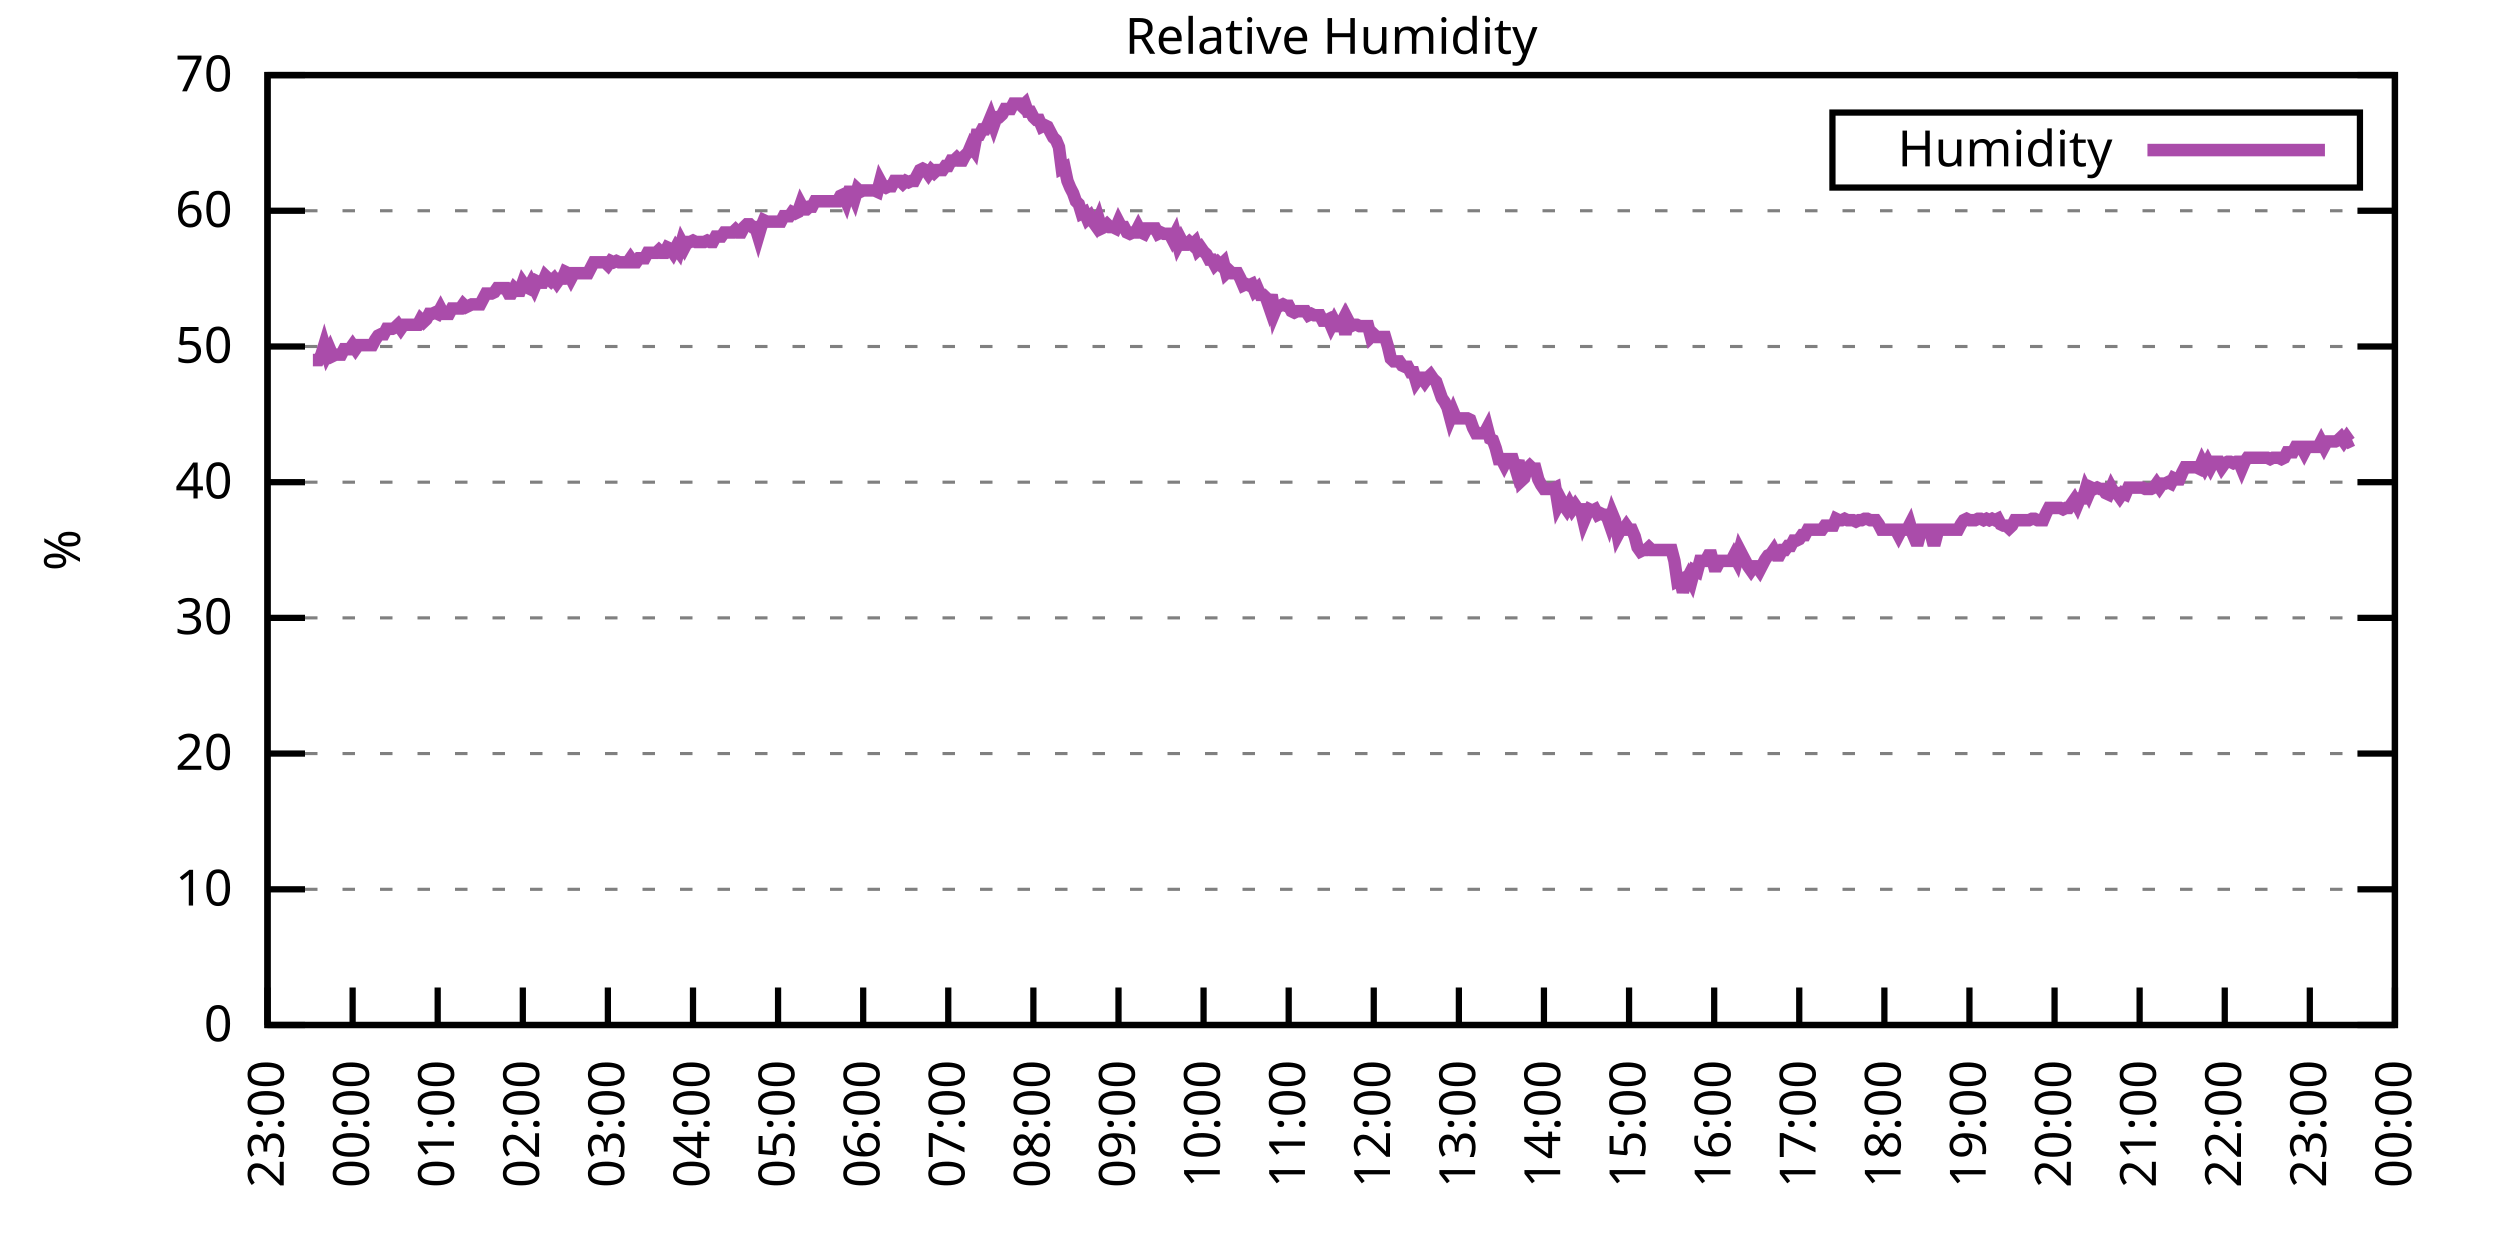
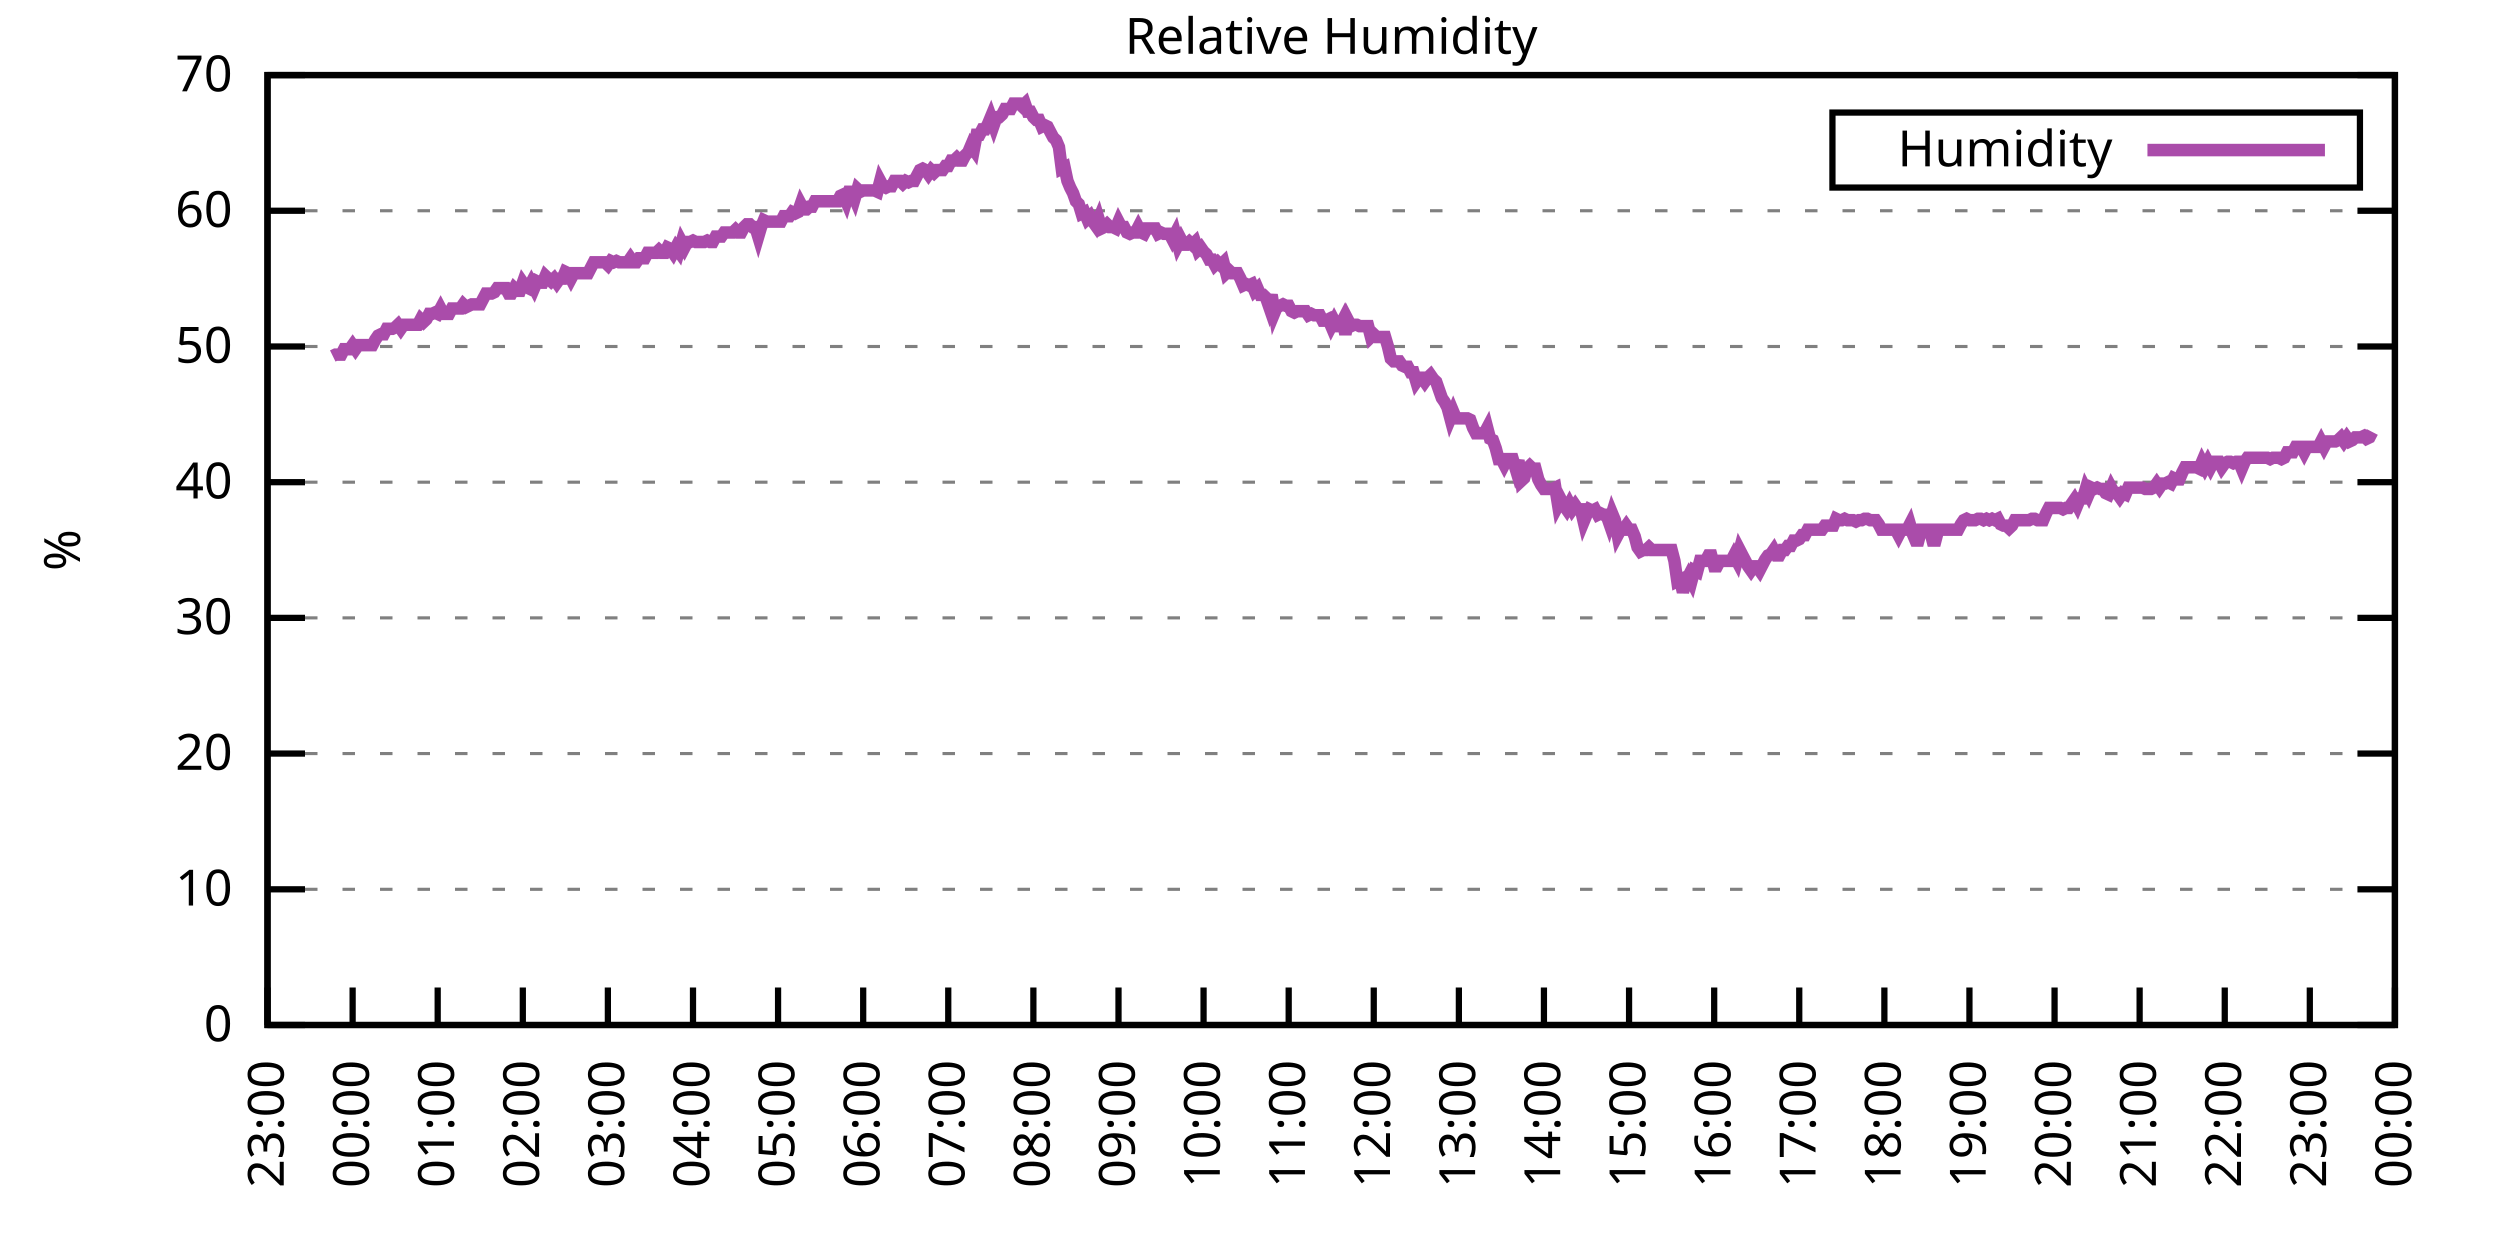
<svg xmlns="http://www.w3.org/2000/svg" xmlns:xlink="http://www.w3.org/1999/xlink" width="400" height="200" viewBox="0 0 400 200">
  <g id="gnuplot_canvas">
    <rect x="0" y="0" width="400" height="200" fill="none" />
    <defs>
      <circle id="gpDot" r="0.5" stroke-width="0.5" stroke="currentColor" />
      <path id="gpPt0" stroke-width="0.333" stroke="currentColor" d="M-1,0 h2 M0,-1 v2" />
      <path id="gpPt1" stroke-width="0.333" stroke="currentColor" d="M-1,-1 L1,1 M1,-1 L-1,1" />
      <path id="gpPt2" stroke-width="0.333" stroke="currentColor" d="M-1,0 L1,0 M0,-1 L0,1 M-1,-1 L1,1 M-1,1 L1,-1" />
      <rect id="gpPt3" stroke-width="0.333" stroke="currentColor" x="-1" y="-1" width="2" height="2" />
      <rect id="gpPt4" stroke-width="0.333" stroke="currentColor" fill="currentColor" x="-1" y="-1" width="2" height="2" />
      <circle id="gpPt5" stroke-width="0.333" stroke="currentColor" cx="0" cy="0" r="1" />
      <use xlink:href="#gpPt5" id="gpPt6" fill="currentColor" stroke="none" />
      <path id="gpPt7" stroke-width="0.333" stroke="currentColor" d="M0,-1.33 L-1.33,0.67 L1.33,0.67 z" />
      <use xlink:href="#gpPt7" id="gpPt8" fill="currentColor" stroke="none" />
      <use xlink:href="#gpPt7" id="gpPt9" stroke="currentColor" transform="rotate(180)" />
      <use xlink:href="#gpPt9" id="gpPt10" fill="currentColor" stroke="none" />
      <use xlink:href="#gpPt3" id="gpPt11" stroke="currentColor" transform="rotate(45)" />
      <use xlink:href="#gpPt11" id="gpPt12" fill="currentColor" stroke="none" />
      <path id="gpPt13" stroke-width="0.333" stroke="currentColor" d="M0,1.330 L1.265,0.411 L0.782,-1.067 L-0.782,-1.076 L-1.265,0.411 z" />
      <use xlink:href="#gpPt13" id="gpPt14" fill="currentColor" stroke="none" />
      <filter id="textbox" filterUnits="objectBoundingBox" x="0" y="0" height="1" width="1">
        <feFlood flood-color="white" flood-opacity="1" result="bgnd" />
        <feComposite in="SourceGraphic" in2="bgnd" operator="atop" />
      </filter>
      <filter id="greybox" filterUnits="objectBoundingBox" x="0" y="0" height="1" width="1">
        <feFlood flood-color="lightgrey" flood-opacity="1" result="grey" />
        <feComposite in="SourceGraphic" in2="grey" operator="atop" />
      </filter>
    </defs>
    <g fill="none" color="white" stroke="currentColor" stroke-width="1.00" stroke-linecap="butt" stroke-linejoin="miter">
</g>
    <g fill="none" color="black" stroke="currentColor" stroke-width="1.00" stroke-linecap="butt" stroke-linejoin="miter">
      <g stroke="none" shape-rendering="crispEdges">
        <polygon fill="rgb(255, 255, 255)" points="42.80,164.00 383.18,164.00 383.18,12.02 42.80,12.02 " />
      </g>
    </g>
    <g fill="none" color="black" stroke="currentColor" stroke-width="1.00" stroke-linecap="butt" stroke-linejoin="miter">
</g>
    <g fill="none" color="black" stroke="black" stroke-width="0.50" stroke-linecap="butt" stroke-linejoin="miter">
</g>
    <g fill="none" color="gray" stroke="currentColor" stroke-width="0.50" stroke-linecap="butt" stroke-linejoin="miter">
      <path stroke="gray" stroke-dasharray="2,4" class="gridline" d="M42.80,164.00 L383.19,164.00  " />
    </g>
    <g fill="none" color="gray" stroke="gray" stroke-width="1.00" stroke-linecap="butt" stroke-linejoin="miter">
</g>
    <g fill="none" color="black" stroke="currentColor" stroke-width="1.00" stroke-linecap="butt" stroke-linejoin="miter">
      <path stroke="black" d="M42.80,164.00 L48.80,164.00 M383.19,164.00 L377.19,164.00  " />
      <g transform="translate(37.20,166.60)" stroke="none" fill="black" font-family="Sans" font-size="8.00" text-anchor="end">
        <text>
          <tspan font-family="Sans"> 0</tspan>
        </text>
      </g>
    </g>
    <g fill="none" color="black" stroke="currentColor" stroke-width="1.00" stroke-linecap="butt" stroke-linejoin="miter">
</g>
    <g fill="none" color="black" stroke="black" stroke-width="0.50" stroke-linecap="butt" stroke-linejoin="miter">
</g>
    <g fill="none" color="gray" stroke="currentColor" stroke-width="0.50" stroke-linecap="butt" stroke-linejoin="miter">
      <path stroke="gray" stroke-dasharray="2,4" class="gridline" d="M42.80,142.29 L383.19,142.29  " />
    </g>
    <g fill="none" color="gray" stroke="gray" stroke-width="1.00" stroke-linecap="butt" stroke-linejoin="miter">
</g>
    <g fill="none" color="black" stroke="currentColor" stroke-width="1.00" stroke-linecap="butt" stroke-linejoin="miter">
      <path stroke="black" d="M42.80,142.29 L48.80,142.29 M383.19,142.29 L377.19,142.29  " />
      <g transform="translate(37.20,144.89)" stroke="none" fill="black" font-family="Sans" font-size="8.00" text-anchor="end">
        <text>
          <tspan font-family="Sans"> 10</tspan>
        </text>
      </g>
    </g>
    <g fill="none" color="black" stroke="currentColor" stroke-width="1.00" stroke-linecap="butt" stroke-linejoin="miter">
</g>
    <g fill="none" color="black" stroke="black" stroke-width="0.50" stroke-linecap="butt" stroke-linejoin="miter">
</g>
    <g fill="none" color="gray" stroke="currentColor" stroke-width="0.50" stroke-linecap="butt" stroke-linejoin="miter">
      <path stroke="gray" stroke-dasharray="2,4" class="gridline" d="M42.80,120.57 L383.19,120.57  " />
    </g>
    <g fill="none" color="gray" stroke="gray" stroke-width="1.00" stroke-linecap="butt" stroke-linejoin="miter">
</g>
    <g fill="none" color="black" stroke="currentColor" stroke-width="1.00" stroke-linecap="butt" stroke-linejoin="miter">
      <path stroke="black" d="M42.80,120.57 L48.80,120.57 M383.19,120.57 L377.19,120.57  " />
      <g transform="translate(37.20,123.17)" stroke="none" fill="black" font-family="Sans" font-size="8.00" text-anchor="end">
        <text>
          <tspan font-family="Sans"> 20</tspan>
        </text>
      </g>
    </g>
    <g fill="none" color="black" stroke="currentColor" stroke-width="1.00" stroke-linecap="butt" stroke-linejoin="miter">
</g>
    <g fill="none" color="black" stroke="black" stroke-width="0.50" stroke-linecap="butt" stroke-linejoin="miter">
</g>
    <g fill="none" color="gray" stroke="currentColor" stroke-width="0.50" stroke-linecap="butt" stroke-linejoin="miter">
      <path stroke="gray" stroke-dasharray="2,4" class="gridline" d="M42.80,98.86 L383.19,98.86  " />
    </g>
    <g fill="none" color="gray" stroke="gray" stroke-width="1.00" stroke-linecap="butt" stroke-linejoin="miter">
</g>
    <g fill="none" color="black" stroke="currentColor" stroke-width="1.00" stroke-linecap="butt" stroke-linejoin="miter">
      <path stroke="black" d="M42.80,98.86 L48.80,98.86 M383.19,98.86 L377.19,98.86  " />
      <g transform="translate(37.20,101.46)" stroke="none" fill="black" font-family="Sans" font-size="8.00" text-anchor="end">
        <text>
          <tspan font-family="Sans"> 30</tspan>
        </text>
      </g>
    </g>
    <g fill="none" color="black" stroke="currentColor" stroke-width="1.00" stroke-linecap="butt" stroke-linejoin="miter">
</g>
    <g fill="none" color="black" stroke="black" stroke-width="0.50" stroke-linecap="butt" stroke-linejoin="miter">
</g>
    <g fill="none" color="gray" stroke="currentColor" stroke-width="0.50" stroke-linecap="butt" stroke-linejoin="miter">
      <path stroke="gray" stroke-dasharray="2,4" class="gridline" d="M42.80,77.15 L383.19,77.15  " />
    </g>
    <g fill="none" color="gray" stroke="gray" stroke-width="1.00" stroke-linecap="butt" stroke-linejoin="miter">
</g>
    <g fill="none" color="black" stroke="currentColor" stroke-width="1.00" stroke-linecap="butt" stroke-linejoin="miter">
      <path stroke="black" d="M42.80,77.15 L48.80,77.15 M383.19,77.15 L377.19,77.15  " />
      <g transform="translate(37.20,79.75)" stroke="none" fill="black" font-family="Sans" font-size="8.00" text-anchor="end">
        <text>
          <tspan font-family="Sans"> 40</tspan>
        </text>
      </g>
    </g>
    <g fill="none" color="black" stroke="currentColor" stroke-width="1.00" stroke-linecap="butt" stroke-linejoin="miter">
</g>
    <g fill="none" color="black" stroke="black" stroke-width="0.50" stroke-linecap="butt" stroke-linejoin="miter">
</g>
    <g fill="none" color="gray" stroke="currentColor" stroke-width="0.50" stroke-linecap="butt" stroke-linejoin="miter">
      <path stroke="gray" stroke-dasharray="2,4" class="gridline" d="M42.80,55.44 L383.19,55.44  " />
    </g>
    <g fill="none" color="gray" stroke="gray" stroke-width="1.00" stroke-linecap="butt" stroke-linejoin="miter">
</g>
    <g fill="none" color="black" stroke="currentColor" stroke-width="1.00" stroke-linecap="butt" stroke-linejoin="miter">
      <path stroke="black" d="M42.80,55.44 L48.80,55.44 M383.19,55.44 L377.19,55.44  " />
      <g transform="translate(37.20,58.04)" stroke="none" fill="black" font-family="Sans" font-size="8.00" text-anchor="end">
        <text>
          <tspan font-family="Sans"> 50</tspan>
        </text>
      </g>
    </g>
    <g fill="none" color="black" stroke="currentColor" stroke-width="1.00" stroke-linecap="butt" stroke-linejoin="miter">
</g>
    <g fill="none" color="black" stroke="black" stroke-width="0.50" stroke-linecap="butt" stroke-linejoin="miter">
</g>
    <g fill="none" color="gray" stroke="currentColor" stroke-width="0.50" stroke-linecap="butt" stroke-linejoin="miter">
      <path stroke="gray" stroke-dasharray="2,4" class="gridline" d="M42.80,33.72 L383.19,33.72  " />
    </g>
    <g fill="none" color="gray" stroke="gray" stroke-width="1.00" stroke-linecap="butt" stroke-linejoin="miter">
</g>
    <g fill="none" color="black" stroke="currentColor" stroke-width="1.00" stroke-linecap="butt" stroke-linejoin="miter">
      <path stroke="black" d="M42.80,33.72 L48.80,33.72 M383.19,33.72 L377.19,33.72  " />
      <g transform="translate(37.20,36.32)" stroke="none" fill="black" font-family="Sans" font-size="8.00" text-anchor="end">
        <text>
          <tspan font-family="Sans"> 60</tspan>
        </text>
      </g>
    </g>
    <g fill="none" color="black" stroke="currentColor" stroke-width="1.00" stroke-linecap="butt" stroke-linejoin="miter">
</g>
    <g fill="none" color="black" stroke="black" stroke-width="0.50" stroke-linecap="butt" stroke-linejoin="miter">
</g>
    <g fill="none" color="gray" stroke="currentColor" stroke-width="0.50" stroke-linecap="butt" stroke-linejoin="miter">
      <path stroke="gray" stroke-dasharray="2,4" class="gridline" d="M42.80,12.01 L383.19,12.01  " />
    </g>
    <g fill="none" color="gray" stroke="gray" stroke-width="1.00" stroke-linecap="butt" stroke-linejoin="miter">
</g>
    <g fill="none" color="black" stroke="currentColor" stroke-width="1.00" stroke-linecap="butt" stroke-linejoin="miter">
      <path stroke="black" d="M42.80,12.01 L48.80,12.01 M383.19,12.01 L377.19,12.01  " />
      <g transform="translate(37.20,14.61)" stroke="none" fill="black" font-family="Sans" font-size="8.00" text-anchor="end">
        <text>
          <tspan font-family="Sans"> 70</tspan>
        </text>
      </g>
    </g>
    <g fill="none" color="black" stroke="currentColor" stroke-width="1.00" stroke-linecap="butt" stroke-linejoin="miter">
      <path stroke="black" d="M42.80,164.00 L42.80,158.00  " />
      <g transform="translate(45.40,169.60) rotate(270.00)" stroke="none" fill="black" font-family="Sans" font-size="8.00" text-anchor="end">
        <text>
          <tspan font-family="Sans">23:00</tspan>
        </text>
      </g>
    </g>
    <g fill="none" color="black" stroke="currentColor" stroke-width="1.00" stroke-linecap="butt" stroke-linejoin="miter">
      <path stroke="black" d="M56.42,164.00 L56.42,158.00  " />
      <g transform="translate(59.02,169.60) rotate(270.00)" stroke="none" fill="black" font-family="Sans" font-size="8.00" text-anchor="end">
        <text>
          <tspan font-family="Sans">00:00</tspan>
        </text>
      </g>
    </g>
    <g fill="none" color="black" stroke="currentColor" stroke-width="1.00" stroke-linecap="butt" stroke-linejoin="miter">
      <path stroke="black" d="M70.03,164.00 L70.03,158.00  " />
      <g transform="translate(72.63,169.60) rotate(270.00)" stroke="none" fill="black" font-family="Sans" font-size="8.00" text-anchor="end">
        <text>
          <tspan font-family="Sans">01:00</tspan>
        </text>
      </g>
    </g>
    <g fill="none" color="black" stroke="currentColor" stroke-width="1.00" stroke-linecap="butt" stroke-linejoin="miter">
      <path stroke="black" d="M83.65,164.00 L83.65,158.00  " />
      <g transform="translate(86.25,169.60) rotate(270.00)" stroke="none" fill="black" font-family="Sans" font-size="8.00" text-anchor="end">
        <text>
          <tspan font-family="Sans">02:00</tspan>
        </text>
      </g>
    </g>
    <g fill="none" color="black" stroke="currentColor" stroke-width="1.00" stroke-linecap="butt" stroke-linejoin="miter">
      <path stroke="black" d="M97.26,164.00 L97.26,158.00  " />
      <g transform="translate(99.86,169.60) rotate(270.00)" stroke="none" fill="black" font-family="Sans" font-size="8.00" text-anchor="end">
        <text>
          <tspan font-family="Sans">03:00</tspan>
        </text>
      </g>
    </g>
    <g fill="none" color="black" stroke="currentColor" stroke-width="1.00" stroke-linecap="butt" stroke-linejoin="miter">
      <path stroke="black" d="M110.88,164.00 L110.88,158.00  " />
      <g transform="translate(113.48,169.60) rotate(270.00)" stroke="none" fill="black" font-family="Sans" font-size="8.00" text-anchor="end">
        <text>
          <tspan font-family="Sans">04:00</tspan>
        </text>
      </g>
    </g>
    <g fill="none" color="black" stroke="currentColor" stroke-width="1.00" stroke-linecap="butt" stroke-linejoin="miter">
      <path stroke="black" d="M124.49,164.00 L124.49,158.00  " />
      <g transform="translate(127.09,169.60) rotate(270.00)" stroke="none" fill="black" font-family="Sans" font-size="8.00" text-anchor="end">
        <text>
          <tspan font-family="Sans">05:00</tspan>
        </text>
      </g>
    </g>
    <g fill="none" color="black" stroke="currentColor" stroke-width="1.00" stroke-linecap="butt" stroke-linejoin="miter">
      <path stroke="black" d="M138.11,164.00 L138.11,158.00  " />
      <g transform="translate(140.71,169.60) rotate(270.00)" stroke="none" fill="black" font-family="Sans" font-size="8.00" text-anchor="end">
        <text>
          <tspan font-family="Sans">06:00</tspan>
        </text>
      </g>
    </g>
    <g fill="none" color="black" stroke="currentColor" stroke-width="1.00" stroke-linecap="butt" stroke-linejoin="miter">
      <path stroke="black" d="M151.72,164.00 L151.72,158.00  " />
      <g transform="translate(154.32,169.60) rotate(270.00)" stroke="none" fill="black" font-family="Sans" font-size="8.00" text-anchor="end">
        <text>
          <tspan font-family="Sans">07:00</tspan>
        </text>
      </g>
    </g>
    <g fill="none" color="black" stroke="currentColor" stroke-width="1.00" stroke-linecap="butt" stroke-linejoin="miter">
      <path stroke="black" d="M165.34,164.00 L165.34,158.00  " />
      <g transform="translate(167.94,169.60) rotate(270.00)" stroke="none" fill="black" font-family="Sans" font-size="8.00" text-anchor="end">
        <text>
          <tspan font-family="Sans">08:00</tspan>
        </text>
      </g>
    </g>
    <g fill="none" color="black" stroke="currentColor" stroke-width="1.00" stroke-linecap="butt" stroke-linejoin="miter">
      <path stroke="black" d="M178.96,164.00 L178.96,158.00  " />
      <g transform="translate(181.56,169.60) rotate(270.00)" stroke="none" fill="black" font-family="Sans" font-size="8.00" text-anchor="end">
        <text>
          <tspan font-family="Sans">09:00</tspan>
        </text>
      </g>
    </g>
    <g fill="none" color="black" stroke="currentColor" stroke-width="1.00" stroke-linecap="butt" stroke-linejoin="miter">
      <path stroke="black" d="M192.57,164.00 L192.57,158.00  " />
      <g transform="translate(195.17,169.60) rotate(270.00)" stroke="none" fill="black" font-family="Sans" font-size="8.00" text-anchor="end">
        <text>
          <tspan font-family="Sans">10:00</tspan>
        </text>
      </g>
    </g>
    <g fill="none" color="black" stroke="currentColor" stroke-width="1.00" stroke-linecap="butt" stroke-linejoin="miter">
      <path stroke="black" d="M206.19,164.00 L206.19,158.00  " />
      <g transform="translate(208.79,169.60) rotate(270.00)" stroke="none" fill="black" font-family="Sans" font-size="8.00" text-anchor="end">
        <text>
          <tspan font-family="Sans">11:00</tspan>
        </text>
      </g>
    </g>
    <g fill="none" color="black" stroke="currentColor" stroke-width="1.00" stroke-linecap="butt" stroke-linejoin="miter">
      <path stroke="black" d="M219.80,164.00 L219.80,158.00  " />
      <g transform="translate(222.40,169.60) rotate(270.00)" stroke="none" fill="black" font-family="Sans" font-size="8.00" text-anchor="end">
        <text>
          <tspan font-family="Sans">12:00</tspan>
        </text>
      </g>
    </g>
    <g fill="none" color="black" stroke="currentColor" stroke-width="1.00" stroke-linecap="butt" stroke-linejoin="miter">
      <path stroke="black" d="M233.42,164.00 L233.42,158.00  " />
      <g transform="translate(236.02,169.60) rotate(270.00)" stroke="none" fill="black" font-family="Sans" font-size="8.00" text-anchor="end">
        <text>
          <tspan font-family="Sans">13:00</tspan>
        </text>
      </g>
    </g>
    <g fill="none" color="black" stroke="currentColor" stroke-width="1.00" stroke-linecap="butt" stroke-linejoin="miter">
      <path stroke="black" d="M247.03,164.00 L247.03,158.00  " />
      <g transform="translate(249.63,169.60) rotate(270.00)" stroke="none" fill="black" font-family="Sans" font-size="8.00" text-anchor="end">
        <text>
          <tspan font-family="Sans">14:00</tspan>
        </text>
      </g>
    </g>
    <g fill="none" color="black" stroke="currentColor" stroke-width="1.00" stroke-linecap="butt" stroke-linejoin="miter">
      <path stroke="black" d="M260.65,164.00 L260.65,158.00  " />
      <g transform="translate(263.25,169.60) rotate(270.00)" stroke="none" fill="black" font-family="Sans" font-size="8.00" text-anchor="end">
        <text>
          <tspan font-family="Sans">15:00</tspan>
        </text>
      </g>
    </g>
    <g fill="none" color="black" stroke="currentColor" stroke-width="1.00" stroke-linecap="butt" stroke-linejoin="miter">
      <path stroke="black" d="M274.27,164.00 L274.27,158.00  " />
      <g transform="translate(276.87,169.60) rotate(270.00)" stroke="none" fill="black" font-family="Sans" font-size="8.00" text-anchor="end">
        <text>
          <tspan font-family="Sans">16:00</tspan>
        </text>
      </g>
    </g>
    <g fill="none" color="black" stroke="currentColor" stroke-width="1.00" stroke-linecap="butt" stroke-linejoin="miter">
      <path stroke="black" d="M287.88,164.00 L287.88,158.00  " />
      <g transform="translate(290.48,169.60) rotate(270.00)" stroke="none" fill="black" font-family="Sans" font-size="8.00" text-anchor="end">
        <text>
          <tspan font-family="Sans">17:00</tspan>
        </text>
      </g>
    </g>
    <g fill="none" color="black" stroke="currentColor" stroke-width="1.00" stroke-linecap="butt" stroke-linejoin="miter">
      <path stroke="black" d="M301.50,164.00 L301.50,158.00  " />
      <g transform="translate(304.10,169.60) rotate(270.00)" stroke="none" fill="black" font-family="Sans" font-size="8.00" text-anchor="end">
        <text>
          <tspan font-family="Sans">18:00</tspan>
        </text>
      </g>
    </g>
    <g fill="none" color="black" stroke="currentColor" stroke-width="1.00" stroke-linecap="butt" stroke-linejoin="miter">
      <path stroke="black" d="M315.11,164.00 L315.11,158.00  " />
      <g transform="translate(317.71,169.60) rotate(270.00)" stroke="none" fill="black" font-family="Sans" font-size="8.00" text-anchor="end">
        <text>
          <tspan font-family="Sans">19:00</tspan>
        </text>
      </g>
    </g>
    <g fill="none" color="black" stroke="currentColor" stroke-width="1.00" stroke-linecap="butt" stroke-linejoin="miter">
      <path stroke="black" d="M328.73,164.00 L328.73,158.00  " />
      <g transform="translate(331.33,169.60) rotate(270.00)" stroke="none" fill="black" font-family="Sans" font-size="8.00" text-anchor="end">
        <text>
          <tspan font-family="Sans">20:00</tspan>
        </text>
      </g>
    </g>
    <g fill="none" color="black" stroke="currentColor" stroke-width="1.00" stroke-linecap="butt" stroke-linejoin="miter">
      <path stroke="black" d="M342.34,164.00 L342.34,158.00  " />
      <g transform="translate(344.94,169.60) rotate(270.00)" stroke="none" fill="black" font-family="Sans" font-size="8.00" text-anchor="end">
        <text>
          <tspan font-family="Sans">21:00</tspan>
        </text>
      </g>
    </g>
    <g fill="none" color="black" stroke="currentColor" stroke-width="1.00" stroke-linecap="butt" stroke-linejoin="miter">
      <path stroke="black" d="M355.96,164.00 L355.96,158.00  " />
      <g transform="translate(358.56,169.60) rotate(270.00)" stroke="none" fill="black" font-family="Sans" font-size="8.00" text-anchor="end">
        <text>
          <tspan font-family="Sans">22:00</tspan>
        </text>
      </g>
    </g>
    <g fill="none" color="black" stroke="currentColor" stroke-width="1.00" stroke-linecap="butt" stroke-linejoin="miter">
      <path stroke="black" d="M369.57,164.00 L369.57,158.00  " />
      <g transform="translate(372.17,169.60) rotate(270.00)" stroke="none" fill="black" font-family="Sans" font-size="8.00" text-anchor="end">
        <text>
          <tspan font-family="Sans">23:00</tspan>
        </text>
      </g>
    </g>
    <g fill="none" color="black" stroke="currentColor" stroke-width="1.00" stroke-linecap="butt" stroke-linejoin="miter">
      <path stroke="black" d="M383.19,164.00 L383.19,158.00  " />
      <g transform="translate(385.79,169.60) rotate(270.00)" stroke="none" fill="black" font-family="Sans" font-size="8.00" text-anchor="end">
        <text>
          <tspan font-family="Sans">00:00</tspan>
        </text>
      </g>
    </g>
    <g fill="none" color="black" stroke="currentColor" stroke-width="1.00" stroke-linecap="butt" stroke-linejoin="miter">
</g>
    <g fill="none" color="black" stroke="currentColor" stroke-width="1.00" stroke-linecap="butt" stroke-linejoin="miter">
      <path stroke="black" d="M42.80,12.01 L42.80,164.00 L383.19,164.00 L383.19,12.01 L42.80,12.01 Z  " />
    </g>
    <g fill="none" color="black" stroke="currentColor" stroke-width="1.00" stroke-linecap="butt" stroke-linejoin="miter">
</g>
    <g fill="none" color="black" stroke="currentColor" stroke-width="1.00" stroke-linecap="butt" stroke-linejoin="miter">
      <path stroke="black" d="M293.19,30.01 L293.19,18.01 L377.59,18.01 L377.59,30.01 L293.19,30.01 Z  " />
    </g>
    <g id="Relative_Humidity_plot_1">
      <g fill="none" color="white" stroke="black" stroke-width="2.00" stroke-linecap="butt" stroke-linejoin="miter">
</g>
      <g fill="none" color="black" stroke="currentColor" stroke-width="2.00" stroke-linecap="butt" stroke-linejoin="miter">
        <g transform="translate(337.99,26.61)" stroke="none" fill="black" font-family="Sans" font-size="8.00" text-anchor="end">
          <text>
            <tspan font-family="Sans">Humidity</tspan>
          </text>
        </g>
      </g>
      <g fill="none" color="black" stroke="currentColor" stroke-width="2.00" stroke-linecap="butt" stroke-linejoin="miter">
-         <path stroke="rgb(170,  76, 170)" d="M343.59,24.01 L371.99,24.01 M50.06,57.61 L50.52,57.61 L50.97,57.61 L51.42,56.74 L51.88,55.22 L52.33,56.74   L52.78,55.87 L53.24,56.96 L53.69,56.74 L54.15,56.74 L54.60,56.74 L55.05,55.87 L55.51,55.87 L55.96,55.87   L56.42,55.22 L56.87,55.87 L57.32,55.22 L57.78,55.22 L58.23,55.22 L58.68,55.22 L59.14,55.22 L59.59,55.22   L60.05,54.35 L60.50,53.70 L60.95,53.48 L61.41,53.48 L61.86,52.61 L62.32,52.61 L62.77,52.61 L63.22,52.40   L63.68,51.96 L64.13,52.61 L64.58,51.96 L65.04,51.96 L65.49,51.96 L65.95,51.96 L66.40,51.96 L66.85,51.96   L67.31,51.09 L67.76,51.53 L68.22,51.09 L68.67,50.22 L69.12,50.22 L69.58,50.01 L70.03,50.22 L70.49,49.36   L70.94,50.22 L71.39,50.22 L71.85,50.22 L72.30,49.36 L72.75,49.36 L73.21,49.36 L73.66,49.36 L74.12,48.70   L74.57,49.14 L75.02,48.92 L75.48,48.70 L75.93,48.70 L76.39,48.70 L76.84,48.70 L77.29,47.84 L77.75,46.97   L78.20,46.97 L78.65,46.97 L79.11,46.75 L79.56,46.10 L80.02,46.10 L80.47,46.10 L80.92,46.10 L81.38,46.97   L81.83,46.97 L82.29,46.10 L82.74,46.53 L83.19,46.53 L83.65,45.23 L84.10,45.88 L84.55,46.10 L85.01,45.23   L85.46,46.10 L85.92,45.01 L86.37,45.23 L86.82,45.23 L87.28,44.15 L87.73,44.58 L88.19,45.01 L88.64,44.58   L89.09,45.23 L89.55,44.58 L90.00,44.58 L90.45,43.49 L90.91,43.71 L91.36,44.58 L91.82,43.71 L92.27,43.71   L92.72,43.71 L93.18,43.71 L93.63,43.71 L94.09,43.71 L94.54,42.84 L94.99,41.97 L95.45,41.97 L95.90,41.97   L96.35,41.97 L96.81,41.97 L97.26,42.41 L97.72,41.76 L98.17,41.97 L98.62,41.76 L99.08,41.97 L99.53,41.97   L99.99,41.97 L100.44,41.97 L100.89,41.32 L101.35,41.97 L101.80,41.97 L102.25,41.32 L102.71,41.32 L103.16,41.32   L103.62,40.45 L104.07,40.45 L104.52,40.45 L104.98,40.45 L105.43,40.02 L105.89,40.45 L106.34,40.45 L106.79,39.59   L107.25,39.80 L107.70,40.45 L108.15,39.59 L108.61,40.24 L109.06,38.72 L109.52,39.59 L109.97,38.72 L110.42,38.72   L110.88,38.50 L111.33,38.72 L111.79,38.72 L112.24,38.72 L112.69,38.72 L113.15,38.50 L113.60,38.72 L114.05,38.72   L114.51,37.85 L114.96,37.85 L115.42,37.85 L115.87,37.20 L116.32,37.20 L116.78,37.20 L117.23,37.20 L117.69,36.76   L118.14,37.20 L118.59,37.20 L119.05,36.33 L119.50,35.89 L119.96,35.89 L120.41,36.33 L120.86,36.33 L121.32,37.85   L121.77,36.33 L122.22,35.24 L122.68,35.46 L123.13,35.46 L123.59,35.46 L124.04,35.46 L124.49,35.46 L124.95,35.46   L125.40,34.59 L125.86,34.59 L126.31,34.59 L126.76,33.94 L127.22,34.16 L127.67,33.94 L128.12,32.64 L128.58,33.51   L129.03,33.51 L129.49,33.07 L129.94,33.07 L130.39,32.20 L130.85,32.20 L131.30,32.20 L131.76,32.20 L132.21,32.20   L132.66,32.20 L133.12,32.20 L133.57,32.20 L134.02,32.20 L134.48,31.33 L134.93,31.12 L135.39,32.20 L135.84,30.68   L136.29,30.68 L136.75,31.77 L137.20,30.25 L137.66,30.68 L138.11,30.47 L138.56,30.47 L139.02,30.47 L139.47,30.47   L139.92,30.47 L140.38,30.68 L140.83,28.95 L141.29,29.81 L141.74,30.03 L142.19,29.81 L142.65,29.81 L143.10,28.95   L143.56,28.95 L144.01,28.95 L144.46,29.38 L144.92,28.95 L145.37,29.16 L145.82,28.95 L146.28,28.95 L146.73,28.08   L147.19,27.21 L147.64,26.99 L148.09,27.21 L148.55,27.86 L149.00,27.21 L149.46,27.64 L149.91,27.21 L150.36,27.21   L150.82,27.21 L151.27,26.56 L151.72,26.56 L152.18,25.69 L152.63,25.69 L153.09,25.25 L153.54,25.69 L153.99,25.69   L154.45,24.82 L154.90,24.39 L155.36,23.30 L155.81,23.95 L156.26,21.56 L156.72,21.56 L157.17,20.70 L157.62,20.70   L158.08,19.83 L158.53,18.74 L158.99,20.04 L159.44,18.74 L159.89,18.74 L160.35,18.31 L160.80,17.44 L161.26,17.44   L161.71,17.44 L162.16,16.57 L162.62,16.57 L163.07,16.57 L163.52,17.00 L163.98,16.57 L164.43,17.87 L164.89,17.87   L165.34,18.74 L165.79,19.18 L166.25,19.18 L166.70,20.26 L167.16,20.04 L167.61,20.26 L168.06,21.13 L168.52,22.00   L168.97,22.43 L169.43,23.52 L169.88,26.99 L170.33,26.77 L170.79,28.95 L171.24,30.03 L171.69,30.90 L172.15,32.20   L172.60,32.64 L173.06,34.16 L173.51,33.94 L173.96,35.03 L174.42,34.59 L174.87,35.46 L175.33,36.11 L175.78,35.03   L176.23,36.55 L176.69,36.33 L177.14,35.89 L177.59,36.33 L178.05,36.33 L178.50,36.55 L178.96,35.46 L179.41,36.33   L179.86,36.33 L180.32,37.20 L180.77,37.41 L181.23,37.20 L181.68,37.20 L182.13,36.33 L182.59,37.20 L183.04,37.41   L183.49,36.55 L183.95,36.55 L184.40,36.55 L184.86,36.55 L185.31,37.41 L185.76,37.20 L186.22,37.41 L186.67,37.41   L187.13,37.41 L187.58,38.28 L188.03,37.41 L188.49,39.15 L188.94,38.28 L189.39,39.15 L189.85,39.15 L190.30,38.72   L190.76,39.15 L191.21,38.72 L191.66,40.02 L192.12,39.59 L192.57,40.24 L193.03,40.67 L193.48,41.54 L193.93,41.54   L194.39,42.41 L194.84,41.97 L195.29,42.41 L195.75,41.97 L196.20,43.71 L196.66,43.28 L197.11,43.71 L197.56,43.71   L198.02,43.71 L198.47,44.58 L198.93,45.66 L199.38,45.45 L199.83,45.66 L200.29,45.45 L200.74,46.53 L201.19,46.10   L201.65,47.18 L202.10,47.18 L202.56,47.62 L203.01,48.92 L203.46,47.18 L203.92,50.01 L204.37,48.92 L204.83,48.92   L205.28,48.70 L205.73,48.92 L206.19,48.92 L206.64,49.79 L207.09,50.01 L207.55,49.79 L208.00,49.79 L208.46,49.79   L208.91,49.79 L209.36,50.44 L209.82,50.22 L210.27,50.44 L210.73,50.44 L211.18,50.44 L211.63,51.31 L212.09,51.31   L212.54,51.09 L213.00,52.18 L213.45,51.31 L213.90,52.18 L214.36,52.18 L214.81,51.31 L215.26,53.48 L215.72,51.31   L216.17,52.18 L216.63,51.96 L217.08,51.96 L217.53,52.18 L217.99,52.18 L218.44,52.18 L218.90,52.18 L219.35,53.92   L219.80,53.48 L220.26,53.92 L220.71,53.92 L221.16,53.92 L221.62,53.92 L222.07,55.44 L222.53,57.39 L222.98,57.82   L223.43,57.82 L223.89,57.82 L224.34,58.48 L224.80,58.69 L225.25,58.69 L225.70,59.56 L226.16,59.56 L226.61,61.08   L227.06,60.43 L227.52,60.43 L227.97,61.08 L228.43,60.43 L228.88,60.00 L229.33,60.65 L229.79,61.08 L230.24,62.38   L230.70,63.69 L231.15,64.34 L231.60,65.21 L232.06,66.94 L232.51,65.86 L232.96,66.94 L233.42,66.94 L233.87,66.94   L234.33,66.94 L234.78,66.94 L235.23,67.16 L235.69,68.46 L236.14,69.33 L236.60,69.33 L237.05,69.33 L237.50,69.33   L237.96,68.46 L238.41,70.20 L238.86,70.42 L239.32,71.72 L239.77,73.46 L240.23,73.46 L240.68,74.33 L241.13,73.46   L241.59,73.46 L242.04,73.46 L242.50,74.98 L242.95,73.67 L243.40,76.93 L243.86,76.50 L244.31,74.98 L244.76,74.54   L245.22,74.98 L245.67,74.98 L246.13,76.71 L246.58,77.58 L247.03,78.23 L247.49,78.23 L247.94,78.23 L248.40,78.23   L248.85,78.02 L249.30,80.84 L249.76,79.97 L250.21,80.84 L250.66,81.49 L251.12,80.62 L251.57,81.49 L252.03,80.84   L252.48,81.49 L252.93,81.49 L253.39,83.45 L253.84,82.36 L254.30,81.49 L254.75,81.71 L255.20,81.49 L255.66,82.36   L256.11,82.14 L256.56,82.36 L257.02,82.36 L257.47,83.66 L257.93,82.14 L258.38,83.23 L258.83,85.62 L259.29,84.75   L259.74,84.75 L260.20,84.10 L260.65,84.75 L261.10,84.75 L261.56,85.83 L262.01,87.57 L262.47,88.22 L262.92,88.00   L263.37,88.00 L263.83,87.57 L264.28,88.00 L264.73,88.00 L265.19,88.00 L265.64,88.00 L266.10,88.00 L266.55,88.00   L267.00,88.00 L267.46,88.00 L267.91,89.74 L268.37,93.00 L268.82,92.78 L269.27,94.74 L269.73,93.00 L270.18,92.13   L270.63,93.00 L271.09,91.26 L271.54,91.48 L272.00,89.74 L272.45,89.74 L272.90,89.74 L273.36,88.87 L273.81,88.87   L274.27,90.61 L274.72,90.61 L275.17,89.74 L275.63,89.74 L276.08,89.74 L276.53,89.74 L276.99,89.74 L277.44,88.87   L277.90,89.74 L278.35,88.00 L278.80,88.87 L279.26,89.74 L279.71,90.61 L280.17,91.26 L280.62,90.61 L281.07,90.61   L281.53,91.26 L281.98,90.39 L282.43,89.52 L282.89,88.87 L283.34,88.66 L283.80,88.00 L284.25,88.87 L284.70,88.87   L285.16,88.00 L285.61,88.00 L286.07,87.35 L286.52,87.35 L286.97,86.49 L287.43,86.49 L287.88,86.27 L288.33,85.62   L288.79,85.62 L289.24,84.75 L289.70,84.75 L290.15,84.75 L290.60,84.75 L291.06,84.75 L291.51,84.75 L291.97,84.10   L292.42,84.10 L292.87,84.10 L293.33,84.10 L293.78,83.01 L294.23,83.23 L294.69,83.23 L295.14,83.01 L295.60,83.23   L296.05,83.23 L296.50,83.23 L296.96,83.45 L297.41,83.23 L297.87,83.23 L298.32,83.01 L298.77,83.01 L299.23,83.23   L299.68,83.23 L300.13,83.23 L300.59,83.88 L301.04,84.75 L301.50,84.75 L301.95,84.75 L302.40,84.75 L302.86,84.75   L303.31,84.75 L303.77,85.62 L304.22,84.75 L304.67,84.75 L305.13,84.75 L305.58,83.88 L306.03,85.40 L306.49,86.49   L306.94,86.49 L307.40,84.75 L307.85,84.75 L308.30,84.75 L308.76,84.75 L309.21,86.49 L309.67,86.49 L310.12,84.75   L310.57,84.75 L311.03,84.75 L311.48,84.75 L311.94,84.75 L312.39,84.75 L312.84,84.75 L313.30,84.75 L313.75,83.88   L314.20,83.23 L314.66,83.01 L315.11,83.23 L315.57,83.23 L316.02,83.23 L316.47,83.01 L316.93,83.01 L317.38,83.23   L317.84,83.01 L318.29,83.23 L318.74,83.01 L319.20,83.23 L319.65,83.01 L320.10,83.88 L320.56,84.10 L321.01,84.10   L321.47,84.53 L321.92,84.10 L322.37,83.23 L322.83,83.23 L323.28,83.23 L323.74,83.23 L324.19,83.23 L324.64,83.23   L325.10,83.01 L325.55,83.01 L326.00,83.23 L326.46,83.23 L326.91,83.23 L327.37,82.14 L327.82,81.27 L328.73,81.27   L329.18,81.27 L329.64,81.27 L330.09,81.49 L330.54,81.27 L331.00,81.27 L331.45,80.62 L331.90,79.97 L332.36,80.84   L332.81,79.75 L333.27,79.75 L333.72,78.23 L334.17,79.10 L334.63,78.02 L335.08,78.23 L335.54,78.02 L335.99,78.23   L336.44,78.23 L336.90,78.89 L337.35,79.10 L337.80,78.02 L338.26,78.89 L338.71,78.89 L339.17,79.54 L339.62,78.89   L340.07,79.10 L340.53,78.02 L340.98,78.02 L341.44,78.02 L341.89,78.02 L342.34,78.02 L342.80,78.02 L343.25,78.23   L343.70,78.23 L344.16,78.23 L344.61,78.02 L345.07,77.37 L345.52,78.02 L345.97,77.37 L346.43,77.37 L346.88,77.15   L347.34,77.37 L347.79,76.50 L348.24,76.71 L348.70,76.71 L349.15,75.63 L349.60,74.76 L350.06,74.76 L350.51,74.76   L350.97,74.76 L351.42,74.76 L351.87,74.98 L352.33,73.89 L352.78,74.76 L353.24,73.89 L353.69,74.76 L354.14,73.89   L354.60,73.89 L355.05,73.89 L355.50,74.76 L355.96,74.11 L356.41,73.89 L356.87,73.89 L357.32,74.11 L357.77,73.89   L358.23,73.89 L358.68,74.98 L359.14,73.89 L359.59,73.24 L360.04,73.24 L360.50,73.24 L360.95,73.24 L361.41,73.24   L361.86,73.24 L362.31,73.24 L362.77,73.24 L363.22,73.46 L363.67,73.24 L364.13,73.24 L364.58,73.24 L365.04,73.46   L365.49,73.24 L365.94,72.37 L366.40,72.37 L366.85,72.37 L367.31,71.50 L367.76,71.50 L368.21,71.50 L368.67,72.37   L369.12,71.50 L369.57,71.50 L370.03,71.50 L370.48,71.50 L370.94,71.50 L371.39,70.63 L371.84,71.50 L372.30,70.63   L372.75,70.63 L373.21,70.63 L373.66,70.63 L374.11,70.42 L374.57,69.98 L375.02,70.63 L375.47,69.98 L375.93,70.63   L376.38,70.42  " />
+         <path stroke="rgb(170,  76, 170)" d="M343.59,24.01 L371.99,24.01 M53.24,56.96 L53.69,56.74 L54.15,56.74 L54.60,56.74 L55.05,55.87 L55.51,55.87   L55.96,55.87 L56.42,55.22 L56.87,55.87 L57.32,55.22 L57.78,55.22 L58.23,55.22 L58.68,55.22 L59.14,55.22   L59.59,55.22 L60.05,54.35 L60.50,53.70 L60.95,53.48 L61.41,53.48 L61.86,52.61 L62.32,52.61 L62.77,52.61   L63.22,52.40 L63.68,51.96 L64.13,52.61 L64.58,51.96 L65.04,51.96 L65.49,51.96 L65.95,51.96 L66.40,51.96   L66.85,51.96 L67.31,51.09 L67.76,51.53 L68.22,51.09 L68.67,50.22 L69.12,50.22 L69.58,50.01 L70.03,50.22   L70.49,49.36 L70.94,50.22 L71.39,50.22 L71.85,50.22 L72.30,49.36 L72.75,49.36 L73.21,49.36 L73.66,49.36   L74.12,48.70 L74.57,49.14 L75.02,48.92 L75.48,48.70 L75.93,48.70 L76.39,48.70 L76.84,48.70 L77.29,47.84   L77.75,46.97 L78.20,46.97 L78.65,46.97 L79.11,46.75 L79.56,46.10 L80.02,46.10 L80.47,46.10 L80.92,46.10   L81.38,46.97 L81.83,46.97 L82.29,46.10 L82.74,46.53 L83.19,46.53 L83.65,45.23 L84.10,45.88 L84.55,46.10   L85.01,45.23 L85.46,46.10 L85.92,45.01 L86.37,45.23 L86.82,45.23 L87.28,44.15 L87.73,44.58 L88.19,45.01   L88.64,44.58 L89.09,45.23 L89.55,44.58 L90.00,44.58 L90.45,43.49 L90.91,43.71 L91.36,44.58 L91.82,43.71   L92.27,43.71 L92.72,43.71 L93.18,43.71 L93.63,43.71 L94.09,43.71 L94.54,42.84 L94.99,41.97 L95.45,41.97   L95.90,41.97 L96.35,41.97 L96.81,41.97 L97.26,42.41 L97.72,41.76 L98.17,41.97 L98.62,41.76 L99.08,41.97   L99.53,41.97 L99.99,41.97 L100.44,41.97 L100.89,41.32 L101.35,41.97 L101.80,41.97 L102.25,41.32 L102.71,41.32   L103.16,41.32 L103.62,40.45 L104.07,40.45 L104.52,40.45 L104.98,40.45 L105.43,40.02 L105.89,40.45 L106.34,40.45   L106.79,39.59 L107.25,39.80 L107.70,40.45 L108.15,39.59 L108.61,40.24 L109.06,38.72 L109.52,39.59 L109.97,38.72   L110.42,38.72 L110.88,38.50 L111.33,38.72 L111.79,38.72 L112.24,38.72 L112.69,38.72 L113.15,38.50 L113.60,38.72   L114.05,38.72 L114.51,37.85 L114.96,37.85 L115.42,37.85 L115.87,37.20 L116.32,37.20 L116.78,37.20 L117.23,37.20   L117.69,36.76 L118.14,37.20 L118.59,37.20 L119.05,36.33 L119.50,35.89 L119.96,35.89 L120.41,36.33 L120.86,36.33   L121.32,37.85 L121.77,36.33 L122.22,35.24 L122.68,35.46 L123.13,35.46 L123.59,35.46 L124.04,35.46 L124.49,35.46   L124.95,35.46 L125.40,34.59 L125.86,34.59 L126.31,34.59 L126.76,33.94 L127.22,34.16 L127.67,33.94 L128.12,32.64   L128.58,33.51 L129.03,33.51 L129.49,33.07 L129.94,33.07 L130.39,32.20 L130.85,32.20 L131.30,32.20 L131.76,32.20   L132.21,32.20 L132.66,32.20 L133.12,32.20 L133.57,32.20 L134.02,32.20 L134.48,31.33 L134.93,31.12 L135.39,32.20   L135.84,30.68 L136.29,30.68 L136.75,31.77 L137.20,30.25 L137.66,30.68 L138.11,30.47 L138.56,30.47 L139.02,30.47   L139.47,30.47 L139.92,30.47 L140.38,30.68 L140.83,28.95 L141.29,29.81 L141.74,30.03 L142.19,29.81 L142.65,29.81   L143.10,28.95 L143.56,28.95 L144.01,28.95 L144.46,29.38 L144.92,28.95 L145.37,29.16 L145.82,28.95 L146.28,28.95   L146.73,28.08 L147.19,27.21 L147.64,26.99 L148.09,27.21 L148.55,27.86 L149.00,27.21 L149.46,27.64 L149.91,27.21   L150.36,27.21 L150.82,27.21 L151.27,26.56 L151.72,26.56 L152.18,25.69 L152.63,25.69 L153.09,25.25 L153.54,25.69   L153.99,25.69 L154.45,24.82 L154.90,24.39 L155.36,23.30 L155.81,23.95 L156.26,21.56 L156.72,21.56 L157.17,20.70   L157.62,20.70 L158.08,19.83 L158.53,18.74 L158.99,20.04 L159.44,18.74 L159.89,18.74 L160.35,18.31 L160.80,17.44   L161.26,17.44 L161.71,17.44 L162.16,16.57 L162.62,16.57 L163.07,16.57 L163.52,17.00 L163.98,16.57 L164.43,17.87   L164.89,17.87 L165.34,18.74 L165.79,19.18 L166.25,19.18 L166.70,20.26 L167.16,20.04 L167.61,20.26 L168.06,21.13   L168.52,22.00 L168.97,22.43 L169.43,23.52 L169.88,26.99 L170.33,26.77 L170.79,28.95 L171.24,30.03 L171.69,30.90   L172.15,32.20 L172.60,32.64 L173.06,34.16 L173.51,33.94 L173.96,35.03 L174.42,34.59 L174.87,35.46 L175.33,36.11   L175.78,35.03 L176.23,36.55 L176.69,36.33 L177.14,35.89 L177.59,36.33 L178.05,36.33 L178.50,36.55 L178.96,35.46   L179.41,36.33 L179.86,36.33 L180.32,37.20 L180.77,37.41 L181.23,37.20 L181.68,37.20 L182.13,36.33 L182.59,37.20   L183.04,37.41 L183.49,36.55 L183.95,36.55 L184.40,36.55 L184.86,36.55 L185.31,37.41 L185.76,37.20 L186.22,37.41   L186.67,37.41 L187.13,37.41 L187.58,38.28 L188.03,37.41 L188.49,39.15 L188.94,38.28 L189.39,39.15 L189.85,39.15   L190.30,38.72 L190.76,39.15 L191.21,38.72 L191.66,40.02 L192.12,39.59 L192.57,40.24 L193.03,40.67 L193.48,41.54   L193.93,41.54 L194.39,42.41 L194.84,41.97 L195.29,42.41 L195.75,41.97 L196.20,43.71 L196.66,43.28 L197.11,43.71   L197.56,43.71 L198.02,43.71 L198.47,44.58 L198.93,45.66 L199.38,45.45 L199.83,45.66 L200.29,45.45 L200.74,46.53   L201.19,46.10 L201.65,47.18 L202.10,47.18 L202.56,47.62 L203.01,48.92 L203.46,47.18 L203.92,50.01 L204.37,48.92   L204.83,48.92 L205.28,48.70 L205.73,48.92 L206.19,48.92 L206.64,49.79 L207.09,50.01 L207.55,49.79 L208.00,49.79   L208.46,49.79 L208.91,49.79 L209.36,50.44 L209.82,50.22 L210.27,50.44 L210.73,50.44 L211.18,50.44 L211.63,51.31   L212.09,51.31 L212.54,51.09 L213.00,52.18 L213.45,51.31 L213.90,52.18 L214.36,52.18 L214.81,51.31 L215.26,53.48   L215.72,51.31 L216.17,52.18 L216.63,51.96 L217.08,51.96 L217.53,52.18 L217.99,52.18 L218.44,52.18 L218.90,52.18   L219.35,53.92 L219.80,53.48 L220.26,53.92 L220.71,53.92 L221.16,53.92 L221.62,53.92 L222.07,55.44 L222.53,57.39   L222.98,57.82 L223.43,57.82 L223.89,57.82 L224.34,58.48 L224.80,58.69 L225.25,58.69 L225.70,59.56 L226.16,59.56   L226.61,61.08 L227.06,60.43 L227.52,60.43 L227.97,61.08 L228.43,60.43 L228.88,60.00 L229.33,60.65 L229.79,61.08   L230.24,62.38 L230.70,63.69 L231.15,64.34 L231.60,65.21 L232.06,66.94 L232.51,65.86 L232.96,66.94 L233.42,66.94   L233.87,66.94 L234.33,66.94 L234.78,66.94 L235.23,67.16 L235.69,68.46 L236.14,69.33 L236.60,69.33 L237.05,69.33   L237.50,69.33 L237.96,68.46 L238.41,70.20 L238.86,70.42 L239.32,71.72 L239.77,73.46 L240.23,73.46 L240.68,74.33   L241.13,73.46 L241.59,73.46 L242.04,73.46 L242.50,74.98 L242.95,73.67 L243.40,76.93 L243.86,76.50 L244.31,74.98   L244.76,74.54 L245.22,74.98 L245.67,74.98 L246.13,76.71 L246.58,77.58 L247.03,78.23 L247.49,78.23 L247.94,78.23   L248.40,78.23 L248.85,78.02 L249.30,80.84 L249.76,79.97 L250.21,80.84 L250.66,81.49 L251.12,80.62 L251.57,81.49   L252.03,80.84 L252.48,81.49 L252.93,81.49 L253.39,83.45 L253.84,82.36 L254.30,81.49 L254.75,81.71 L255.20,81.49   L255.66,82.36 L256.11,82.14 L256.56,82.36 L257.02,82.36 L257.47,83.66 L257.93,82.14 L258.38,83.23 L258.83,85.62   L259.29,84.75 L259.74,84.75 L260.20,84.10 L260.65,84.75 L261.10,84.75 L261.56,85.83 L262.01,87.57 L262.47,88.22   L262.92,88.00 L263.37,88.00 L263.83,87.57 L264.28,88.00 L264.73,88.00 L265.19,88.00 L265.64,88.00 L266.10,88.00   L266.55,88.00 L267.00,88.00 L267.46,88.00 L267.91,89.74 L268.37,93.00 L268.82,92.78 L269.27,94.74 L269.73,93.00   L270.18,92.13 L270.63,93.00 L271.09,91.26 L271.54,91.48 L272.00,89.74 L272.45,89.74 L272.90,89.74 L273.36,88.87   L273.81,88.87 L274.27,90.61 L274.72,90.61 L275.17,89.74 L275.63,89.74 L276.08,89.74 L276.53,89.74 L276.99,89.74   L277.44,88.87 L277.90,89.74 L278.35,88.00 L278.80,88.87 L279.26,89.74 L279.71,90.61 L280.17,91.26 L280.62,90.61   L281.07,90.61 L281.53,91.26 L281.98,90.39 L282.43,89.52 L282.89,88.87 L283.34,88.66 L283.80,88.00 L284.25,88.87   L284.70,88.87 L285.16,88.00 L285.61,88.00 L286.07,87.35 L286.52,87.35 L286.97,86.49 L287.43,86.49 L287.88,86.27   L288.33,85.62 L288.79,85.62 L289.24,84.75 L289.70,84.75 L290.15,84.75 L290.60,84.75 L291.06,84.75 L291.51,84.75   L291.97,84.10 L292.42,84.10 L292.87,84.10 L293.33,84.10 L293.78,83.01 L294.23,83.23 L294.69,83.23 L295.14,83.01   L295.60,83.23 L296.05,83.23 L296.50,83.23 L296.96,83.45 L297.41,83.23 L297.87,83.23 L298.32,83.01 L298.77,83.01   L299.23,83.23 L299.68,83.23 L300.13,83.23 L300.59,83.88 L301.04,84.75 L301.50,84.75 L301.95,84.75 L302.40,84.75   L302.86,84.75 L303.31,84.75 L303.77,85.62 L304.22,84.75 L304.67,84.75 L305.13,84.75 L305.58,83.88 L306.03,85.40   L306.49,86.49 L306.94,86.49 L307.40,84.75 L307.85,84.75 L308.30,84.75 L308.76,84.75 L309.21,86.49 L309.67,86.49   L310.12,84.75 L310.57,84.75 L311.03,84.75 L311.48,84.75 L311.94,84.75 L312.39,84.75 L312.84,84.75 L313.30,84.75   L313.75,83.88 L314.20,83.23 L314.66,83.01 L315.11,83.23 L315.57,83.23 L316.02,83.23 L316.47,83.01 L316.93,83.01   L317.38,83.23 L317.84,83.01 L318.29,83.23 L318.74,83.01 L319.20,83.23 L319.65,83.01 L320.10,83.88 L320.56,84.10   L321.01,84.10 L321.47,84.53 L321.92,84.10 L322.37,83.23 L322.83,83.23 L323.28,83.23 L323.74,83.23 L324.19,83.23   L324.64,83.23 L325.10,83.01 L325.55,83.01 L326.00,83.23 L326.46,83.23 L326.91,83.23 L327.37,82.14 L327.82,81.27   L328.73,81.27 L329.18,81.27 L329.64,81.27 L330.09,81.49 L330.54,81.27 L331.00,81.27 L331.45,80.62 L331.90,79.97   L332.36,80.84 L332.81,79.75 L333.27,79.75 L333.72,78.23 L334.17,79.10 L334.63,78.02 L335.08,78.23 L335.54,78.02   L335.99,78.23 L336.44,78.23 L336.90,78.89 L337.35,79.10 L337.80,78.02 L338.26,78.89 L338.71,78.89 L339.17,79.54   L339.62,78.89 L340.07,79.10 L340.53,78.02 L340.98,78.02 L341.44,78.02 L341.89,78.02 L342.34,78.02 L342.80,78.02   L343.25,78.23 L343.70,78.23 L344.16,78.23 L344.61,78.02 L345.07,77.37 L345.52,78.02 L345.97,77.37 L346.43,77.37   L346.88,77.15 L347.34,77.37 L347.79,76.50 L348.24,76.71 L348.70,76.71 L349.15,75.63 L349.60,74.76 L350.06,74.76   L350.51,74.76 L350.97,74.76 L351.42,74.76 L351.87,74.98 L352.33,73.89 L352.78,74.76 L353.24,73.89 L353.69,74.76   L354.14,73.89 L354.60,73.89 L355.05,73.89 L355.50,74.76 L355.96,74.11 L356.41,73.89 L356.87,73.89 L357.32,74.11   L357.77,73.89 L358.23,73.89 L358.68,74.98 L359.14,73.89 L359.59,73.24 L360.04,73.24 L360.50,73.24 L360.95,73.24   L361.41,73.24 L361.86,73.24 L362.31,73.24 L362.77,73.24 L363.22,73.46 L363.67,73.24 L364.13,73.24 L364.58,73.24   L365.04,73.46 L365.49,73.24 L365.94,72.37 L366.40,72.37 L366.85,72.37 L367.31,71.50 L367.76,71.50 L368.21,71.50   L368.67,72.37 L369.12,71.50 L369.57,71.50 L370.03,71.50 L370.48,71.50 L370.94,71.50 L371.39,70.63 L371.84,71.50   L372.30,70.63 L372.75,70.63 L373.21,70.63 L373.66,70.63 L374.11,70.42 L374.57,69.98 L375.02,70.63 L375.47,69.98   L375.93,70.63 L376.38,70.42 L376.84,69.98 L377.29,69.98 L377.74,69.98 L378.20,69.77 L378.65,70.20 L379.11,69.98   L379.56,69.11  " />
      </g>
    </g>
    <g fill="none" color="black" stroke="currentColor" stroke-width="2.00" stroke-linecap="butt" stroke-linejoin="miter">
</g>
    <g fill="none" color="black" stroke="black" stroke-width="1.00" stroke-linecap="butt" stroke-linejoin="miter">
</g>
    <g fill="none" color="black" stroke="currentColor" stroke-width="1.00" stroke-linecap="butt" stroke-linejoin="miter">
      <path stroke="black" d="M42.80,12.01 L42.80,164.00 L383.19,164.00 L383.19,12.01 L42.80,12.01 Z  " />
      <g transform="translate(12.80,88.01) rotate(270.00)" stroke="none" fill="black" font-family="Sans" font-size="8.00" text-anchor="middle">
        <text>
          <tspan font-family="Sans">%</tspan>
        </text>
      </g>
    </g>
    <g fill="none" color="black" stroke="currentColor" stroke-width="1.00" stroke-linecap="butt" stroke-linejoin="miter">
</g>
    <g fill="none" color="black" stroke="currentColor" stroke-width="1.00" stroke-linecap="butt" stroke-linejoin="miter">
      <g transform="translate(212.99,8.61)" stroke="none" fill="black" font-family="Sans" font-size="8.00" text-anchor="middle">
        <text>
          <tspan font-family="Sans">Relative Humidity</tspan>
        </text>
      </g>
    </g>
    <g fill="none" color="black" stroke="currentColor" stroke-width="1.00" stroke-linecap="butt" stroke-linejoin="miter">
</g>
  </g>
</svg>
